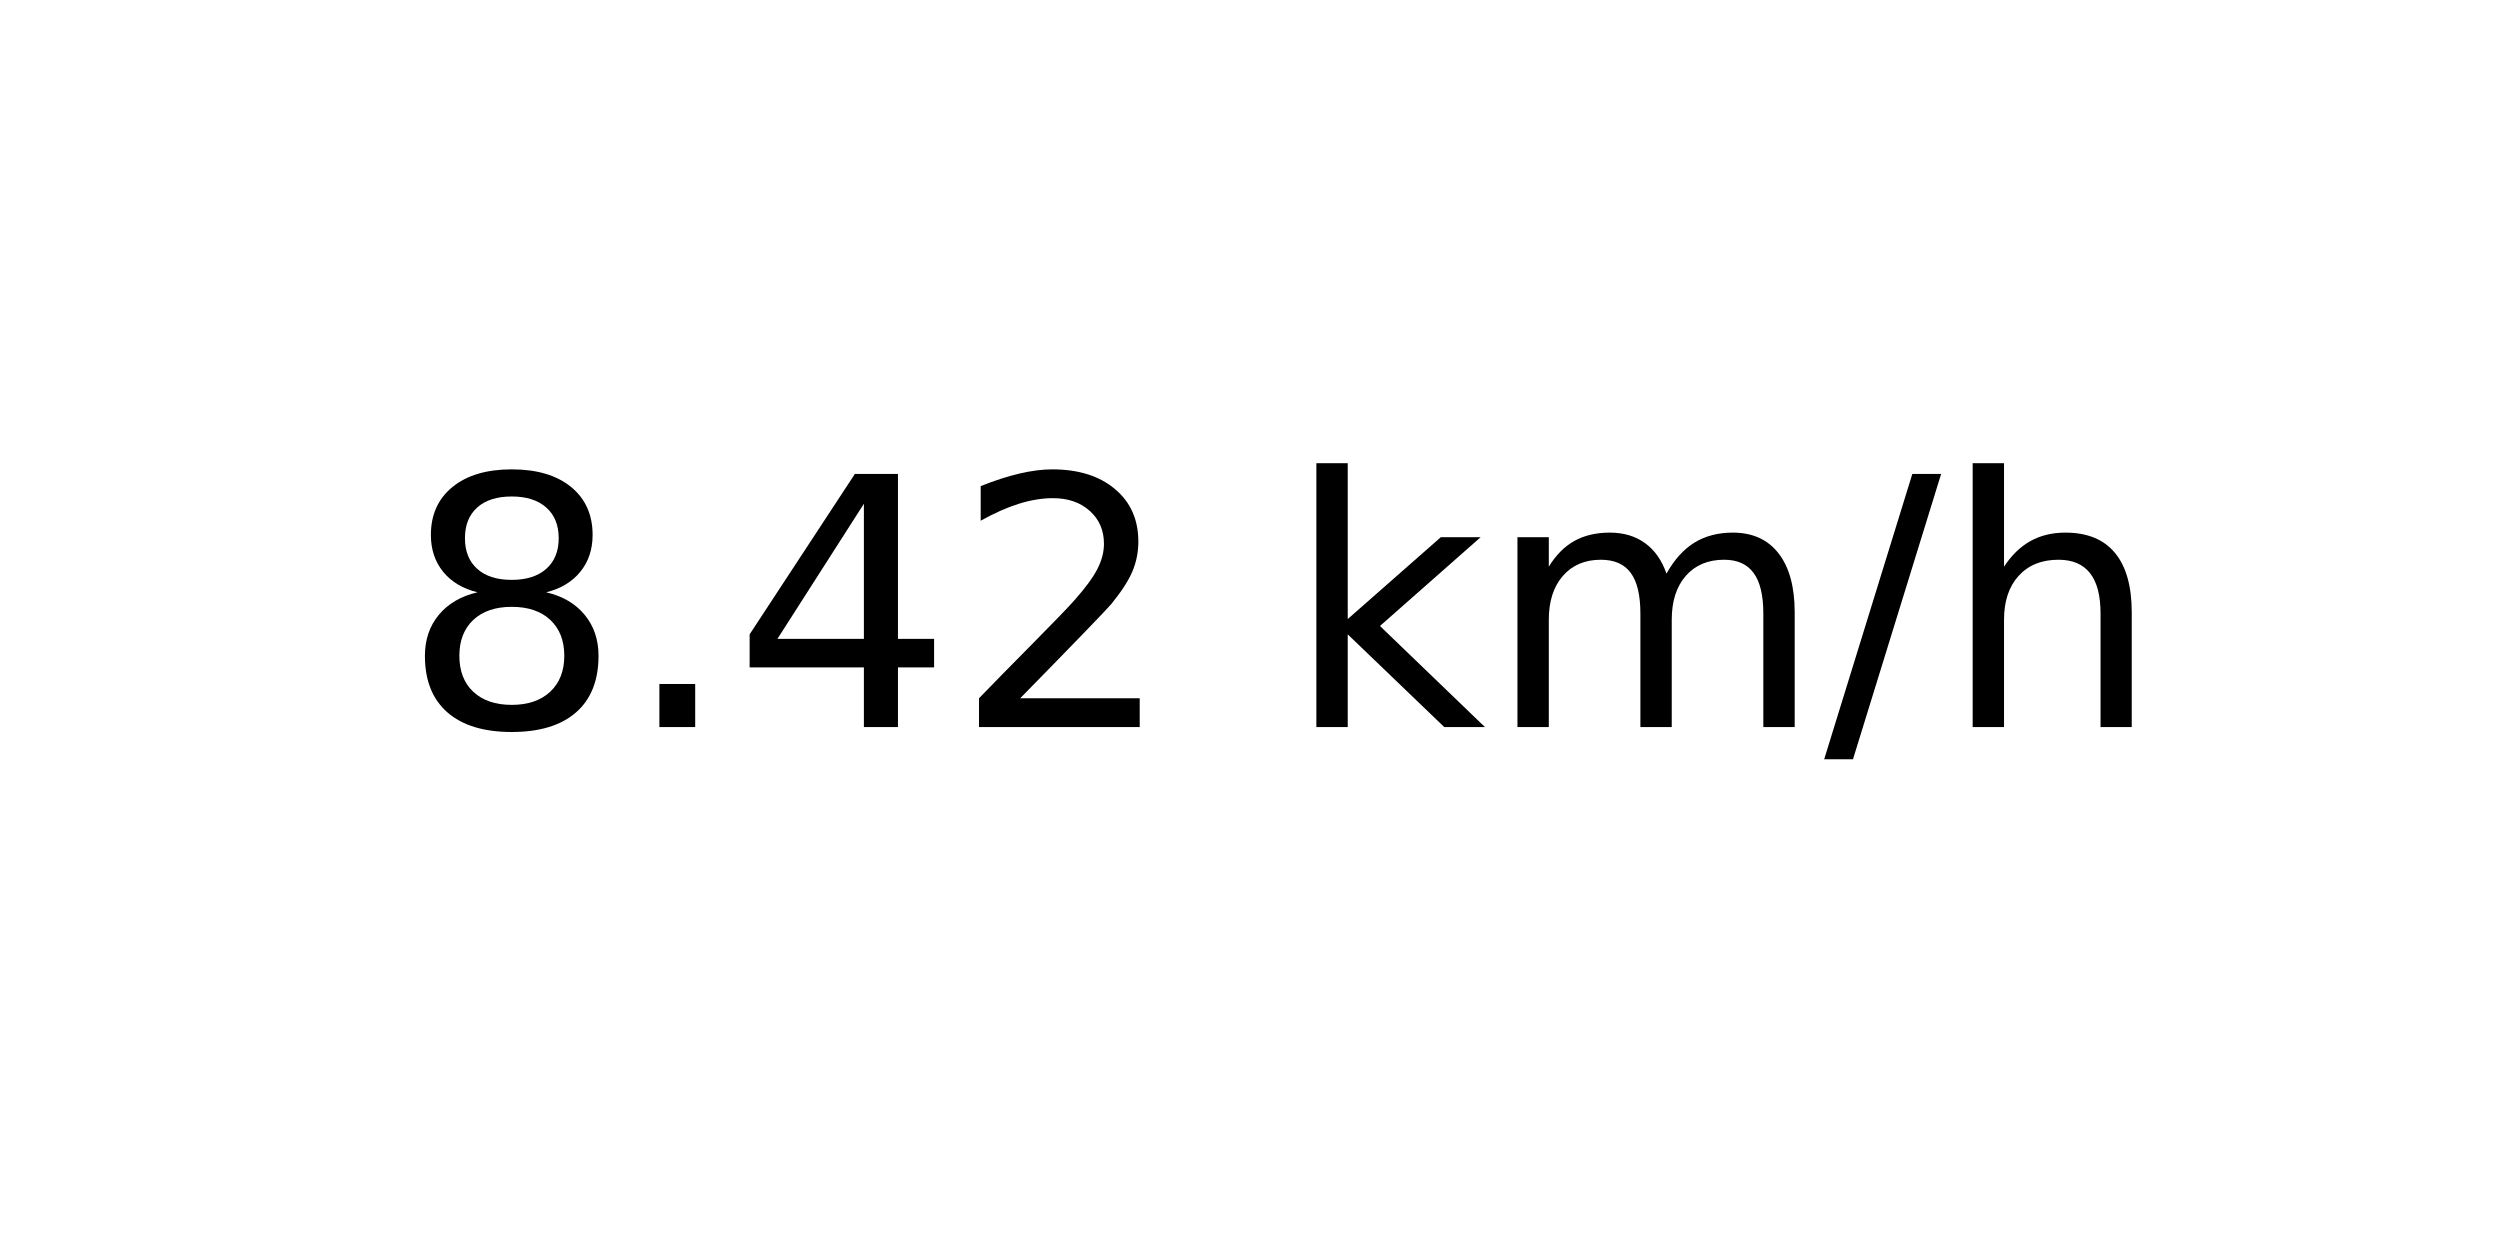
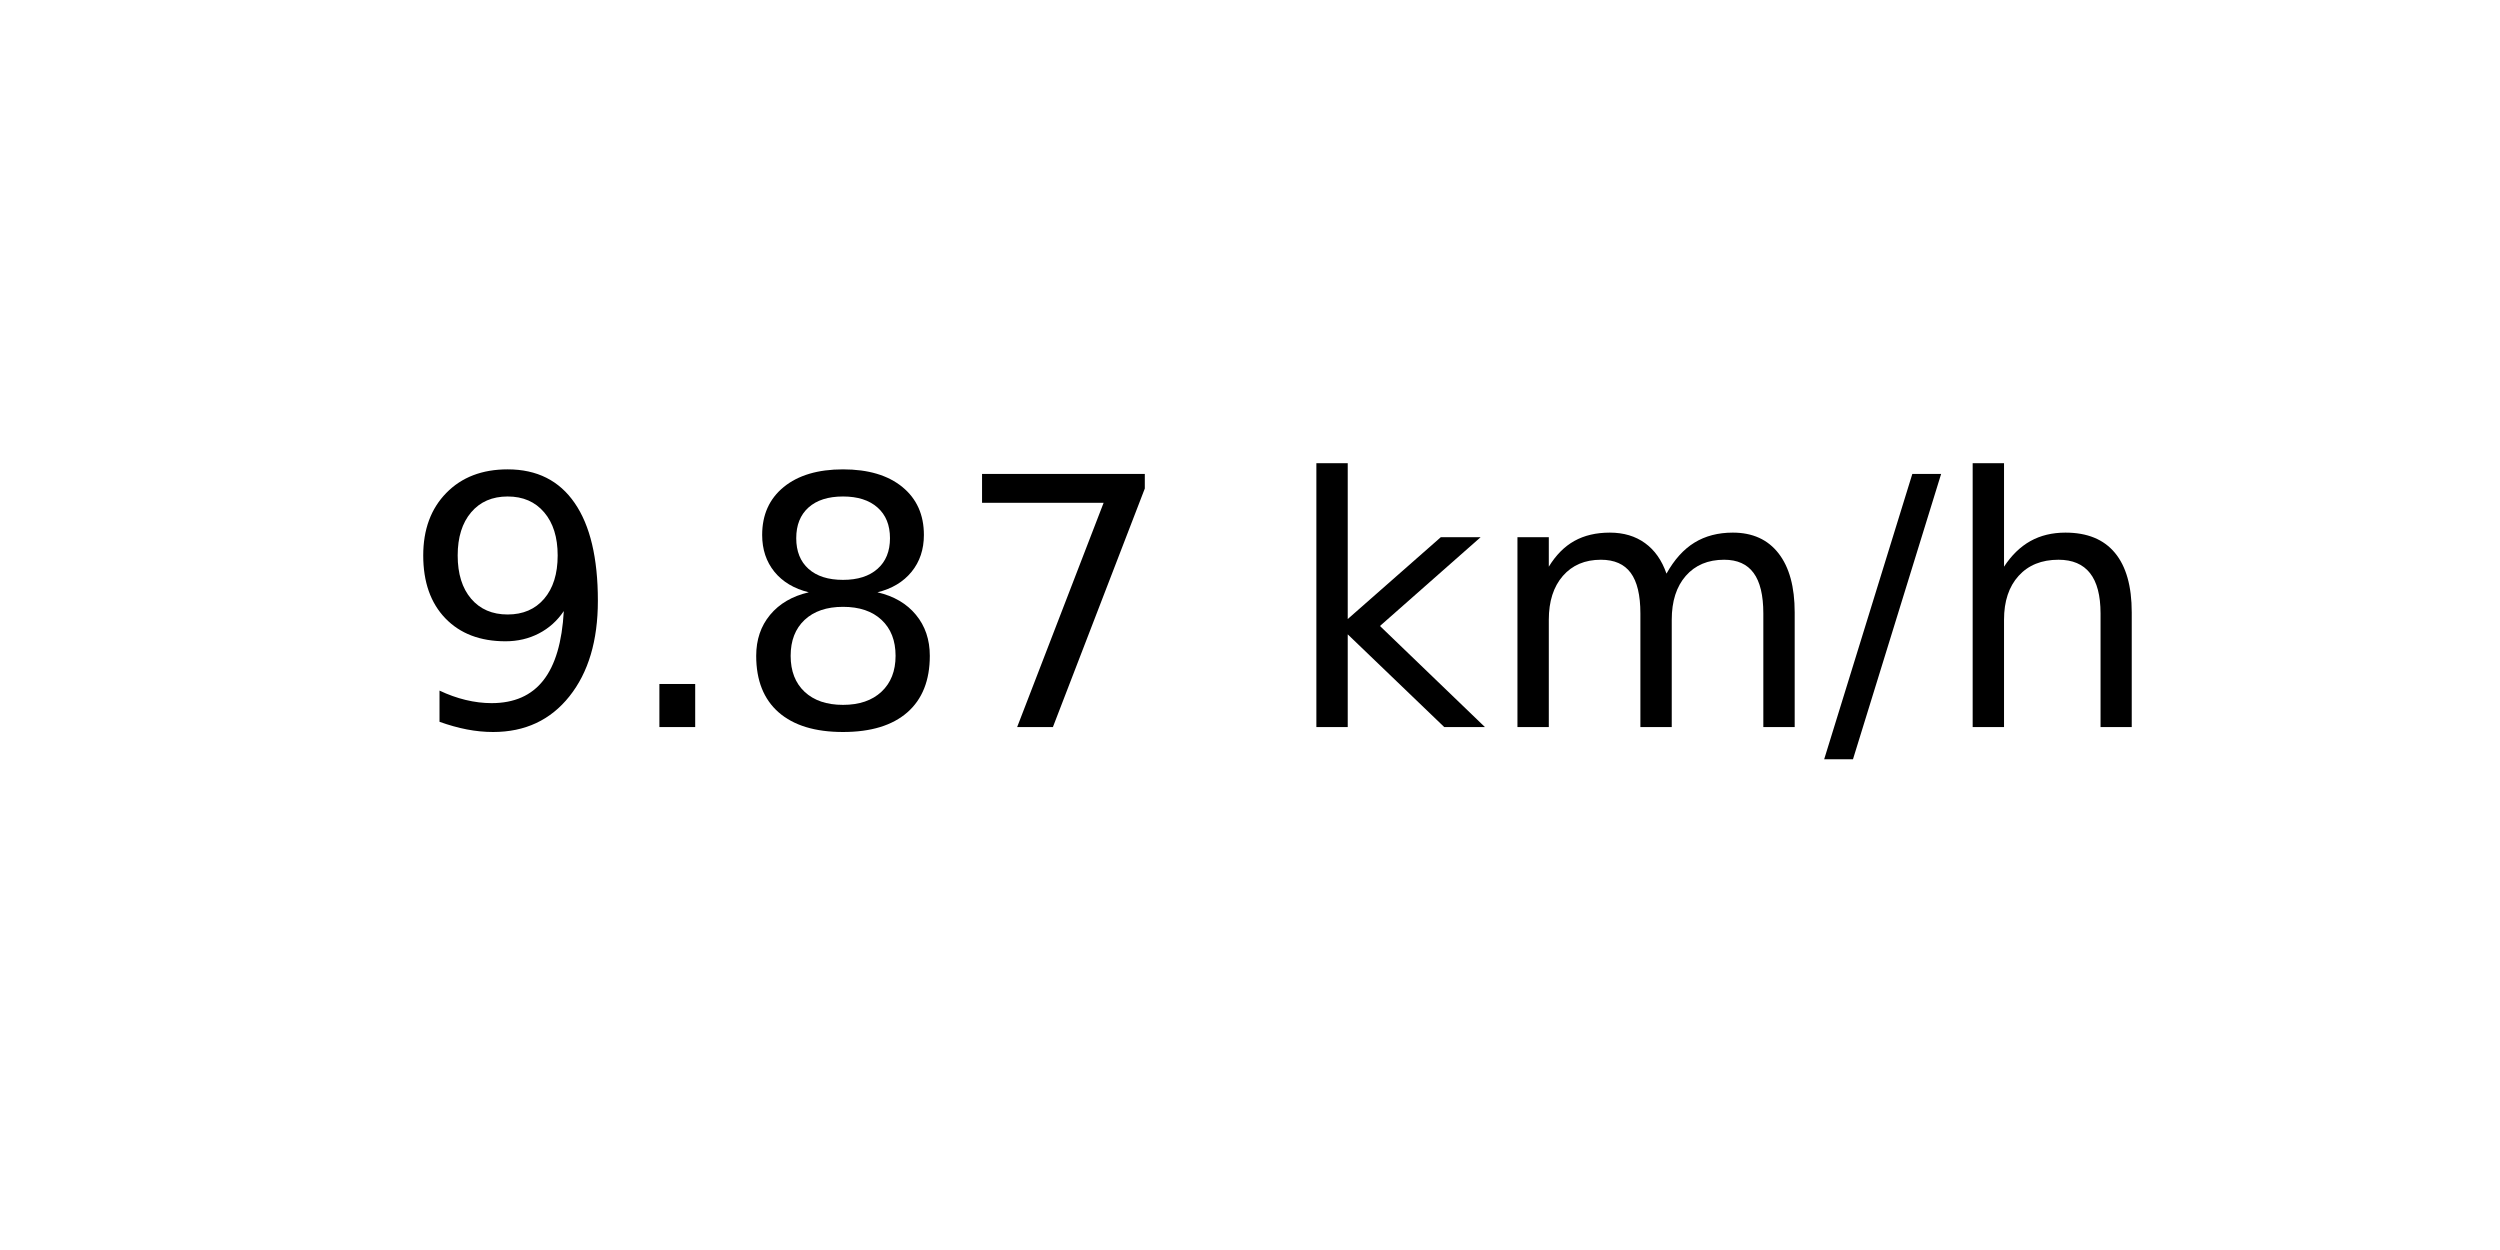
<svg xmlns="http://www.w3.org/2000/svg" xmlns:xlink="http://www.w3.org/1999/xlink" width="72pt" height="36pt" viewBox="0 0 72 36" version="1.1">
  <defs>
    <style type="text/css">*{stroke-linejoin: round; stroke-linecap: butt}</style>
  </defs>
  <g id="figure_1">
    <g id="axes_1">
      <g id="text_1">
        <g transform="translate(11.55937 20.93937) scale(0.1 -0.1)">
          <defs>
+             <path id="DejaVuSans-39" d="M 703 97  L 703 672  Q 941 559 1184 500  Q 1428 441 1663 441  Q 2288 441 2617 861  Q 2947 1281 2994 2138  Q 2813 1869 2534 1725  Q 2256 1581 1919 1581  Q 1219 1581 811 2004  Q 403 2428 403 3163  Q 403 3881 828 4315  Q 1253 4750 1959 4750  Q 2769 4750 3195 4129  Q 3622 3509 3622 2328  Q 3622 1225 3098 567  Q 2575 -91 1691 -91  Q 1453 -91 1209 -44  Q 966 3 703 97  z M 1959 2075  Q 2384 2075 2632 2365  Q 2881 2656 2881 3163  Q 2881 3666 2632 3958  Q 2384 4250 1959 4250  Q 1534 4250 1286 3958  Q 1038 3666 1038 3163  Q 1038 2656 1286 2365  Q 1534 2075 1959 2075  z " transform="scale(0.015625)" />
+             <path id="DejaVuSans-2e" d="M 684 794  L 1344 794  L 1344 0  L 684 0  L 684 794  z " transform="scale(0.015625)" />
            <path id="DejaVuSans-38" d="M 2034 2216  Q 1584 2216 1326 1975  Q 1069 1734 1069 1313  Q 1069 891 1326 650  Q 1584 409 2034 409  Q 2484 409 2743 651  Q 3003 894 3003 1313  Q 3003 1734 2745 1975  Q 2488 2216 2034 2216  z M 1403 2484  Q 997 2584 770 2862  Q 544 3141 544 3541  Q 544 4100 942 4425  Q 1341 4750 2034 4750  Q 2731 4750 3128 4425  Q 3525 4100 3525 3541  Q 3525 3141 3298 2862  Q 3072 2584 2669 2484  Q 3125 2378 3379 2068  Q 3634 1759 3634 1313  Q 3634 634 3220 271  Q 2806 -91 2034 -91  Q 1263 -91 848 271  Q 434 634 434 1313  Q 434 1759 690 2068  Q 947 2378 1403 2484  z M 1172 3481  Q 1172 3119 1398 2916  Q 1625 2713 2034 2713  Q 2441 2713 2670 2916  Q 2900 3119 2900 3481  Q 2900 3844 2670 4047  Q 2441 4250 2034 4250  Q 1625 4250 1398 4047  Q 1172 3844 1172 3481  z " transform="scale(0.015625)" />
-             <path id="DejaVuSans-2e" d="M 684 794  L 1344 794  L 1344 0  L 684 0  L 684 794  z " transform="scale(0.015625)" />
-             <path id="DejaVuSans-34" d="M 2419 4116  L 825 1625  L 2419 1625  L 2419 4116  z M 2253 4666  L 3047 4666  L 3047 1625  L 3713 1625  L 3713 1100  L 3047 1100  L 3047 0  L 2419 0  L 2419 1100  L 313 1100  L 313 1709  L 2253 4666  z " transform="scale(0.015625)" />
-             <path id="DejaVuSans-32" d="M 1228 531  L 3431 531  L 3431 0  L 469 0  L 469 531  Q 828 903 1448 1529  Q 2069 2156 2228 2338  Q 2531 2678 2651 2914  Q 2772 3150 2772 3378  Q 2772 3750 2511 3984  Q 2250 4219 1831 4219  Q 1534 4219 1204 4116  Q 875 4013 500 3803  L 500 4441  Q 881 4594 1212 4672  Q 1544 4750 1819 4750  Q 2544 4750 2975 4387  Q 3406 4025 3406 3419  Q 3406 3131 3298 2873  Q 3191 2616 2906 2266  Q 2828 2175 2409 1742  Q 1991 1309 1228 531  z " transform="scale(0.015625)" />
+             <path id="DejaVuSans-37" d="M 525 4666  L 3525 4666  L 3525 4397  L 1831 0  L 1172 0  L 2766 4134  L 525 4134  L 525 4666  z " transform="scale(0.015625)" />
            <path id="DejaVuSans-20" transform="scale(0.015625)" />
            <path id="DejaVuSans-6b" d="M 581 4863  L 1159 4863  L 1159 1991  L 2875 3500  L 3609 3500  L 1753 1863  L 3688 0  L 2938 0  L 1159 1709  L 1159 0  L 581 0  L 581 4863  z " transform="scale(0.015625)" />
            <path id="DejaVuSans-6d" d="M 3328 2828  Q 3544 3216 3844 3400  Q 4144 3584 4550 3584  Q 5097 3584 5394 3201  Q 5691 2819 5691 2113  L 5691 0  L 5113 0  L 5113 2094  Q 5113 2597 4934 2840  Q 4756 3084 4391 3084  Q 3944 3084 3684 2787  Q 3425 2491 3425 1978  L 3425 0  L 2847 0  L 2847 2094  Q 2847 2600 2669 2842  Q 2491 3084 2119 3084  Q 1678 3084 1418 2786  Q 1159 2488 1159 1978  L 1159 0  L 581 0  L 581 3500  L 1159 3500  L 1159 2956  Q 1356 3278 1631 3431  Q 1906 3584 2284 3584  Q 2666 3584 2933 3390  Q 3200 3197 3328 2828  z " transform="scale(0.015625)" />
            <path id="DejaVuSans-2f" d="M 1625 4666  L 2156 4666  L 531 -594  L 0 -594  L 1625 4666  z " transform="scale(0.015625)" />
            <path id="DejaVuSans-68" d="M 3513 2113  L 3513 0  L 2938 0  L 2938 2094  Q 2938 2591 2744 2837  Q 2550 3084 2163 3084  Q 1697 3084 1428 2787  Q 1159 2491 1159 1978  L 1159 0  L 581 0  L 581 4863  L 1159 4863  L 1159 2956  Q 1366 3272 1645 3428  Q 1925 3584 2291 3584  Q 2894 3584 3203 3211  Q 3513 2838 3513 2113  z " transform="scale(0.015625)" />
          </defs>
-           <use xlink:href="#DejaVuSans-38" />
+           <use xlink:href="#DejaVuSans-39" />
          <use xlink:href="#DejaVuSans-2e" x="63.623" />
-           <use xlink:href="#DejaVuSans-34" x="95.41" />
-           <use xlink:href="#DejaVuSans-32" x="159.033" />
+           <use xlink:href="#DejaVuSans-38" x="95.41" />
+           <use xlink:href="#DejaVuSans-37" x="159.033" />
          <use xlink:href="#DejaVuSans-20" x="222.656" />
          <use xlink:href="#DejaVuSans-6b" x="254.443" />
          <use xlink:href="#DejaVuSans-6d" x="312.354" />
          <use xlink:href="#DejaVuSans-2f" x="409.766" />
          <use xlink:href="#DejaVuSans-68" x="443.457" />
        </g>
      </g>
    </g>
  </g>
</svg>
